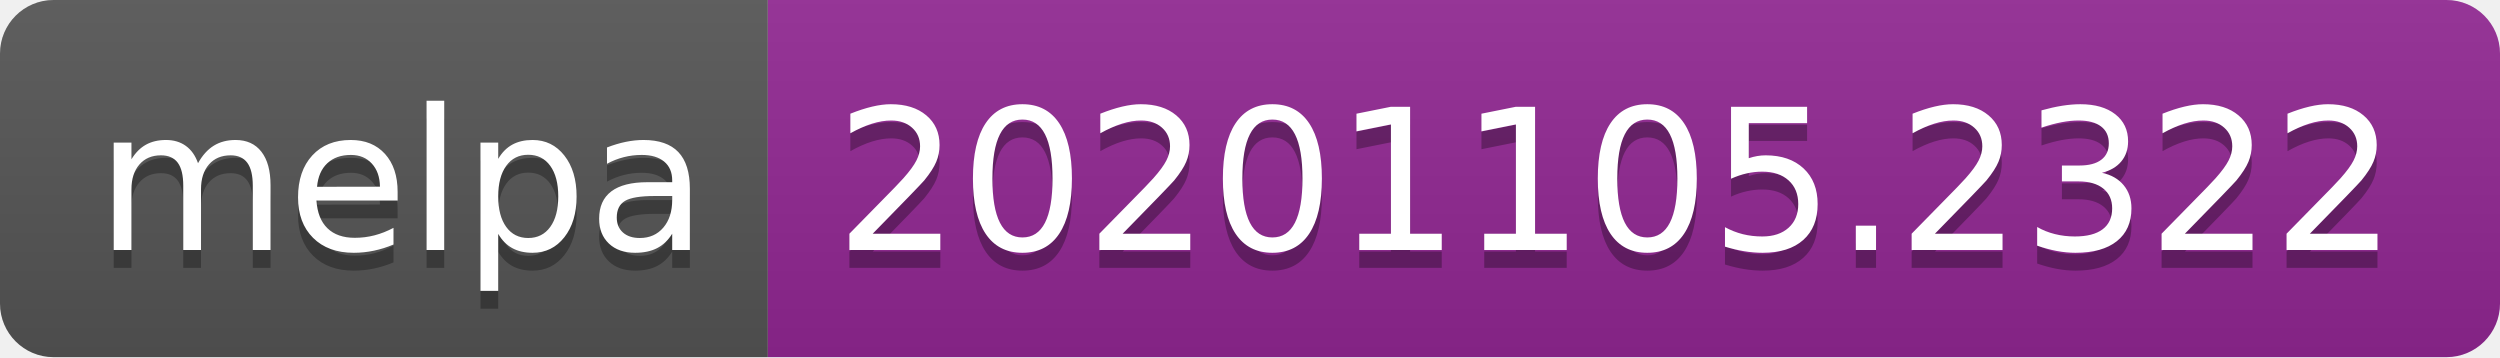
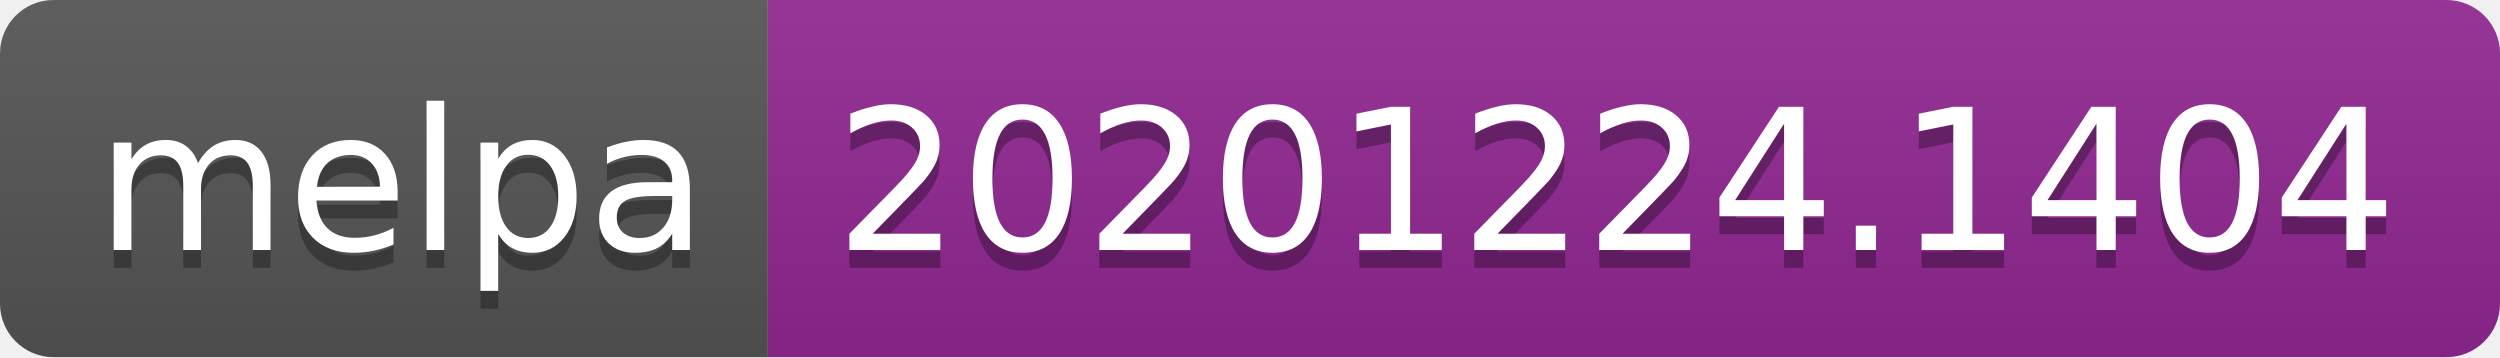
- <svg xmlns="http://www.w3.org/2000/svg" width="140" height="20" role="img" aria-label="melpa: 20201105.2322">
+ <svg xmlns="http://www.w3.org/2000/svg" width="140" height="20" role="img" aria-label="melpa: 20201224.1404">
  <linearGradient id="s" x2="0" y2="100%">
    <stop offset="0" stop-color="#bbb" stop-opacity=".1" />
    <stop offset="1" stop-opacity=".1" />
  </linearGradient>
  <clipPath id="r">
    <rect width="140" height="20" rx="3" fill="#fff" />
  </clipPath>
  <g clip-path="url(#r)">
    <rect width="43" height="20" fill="#555" />
    <rect x="43" width="97" height="20" fill="#922793" />
    <rect width="140" height="20" fill="url(#s)" />
  </g>
  <g fill="#fff" text-anchor="middle" font-family="Verdana,Geneva,DejaVu Sans,sans-serif" text-rendering="geometricPrecision" font-size="110">
    <text aria-hidden="true" x="225" y="150" fill="#010101" fill-opacity=".3" transform="scale(.1)" textLength="330">melpa</text>
    <text x="225" y="140" transform="scale(.1)" fill="#fff" textLength="330">melpa</text>
-     <text aria-hidden="true" x="905" y="150" fill="#010101" fill-opacity=".3" transform="scale(.1)" textLength="870">20201105.2322</text>
-     <text x="905" y="140" transform="scale(.1)" fill="#fff" textLength="870">20201105.2322</text>
+     <text aria-hidden="true" x="905" y="150" fill="#010101" fill-opacity=".3" transform="scale(.1)" textLength="870">20201224.1404</text>
+     <text x="905" y="140" transform="scale(.1)" fill="#fff" textLength="870">20201224.1404</text>
  </g>
</svg>
